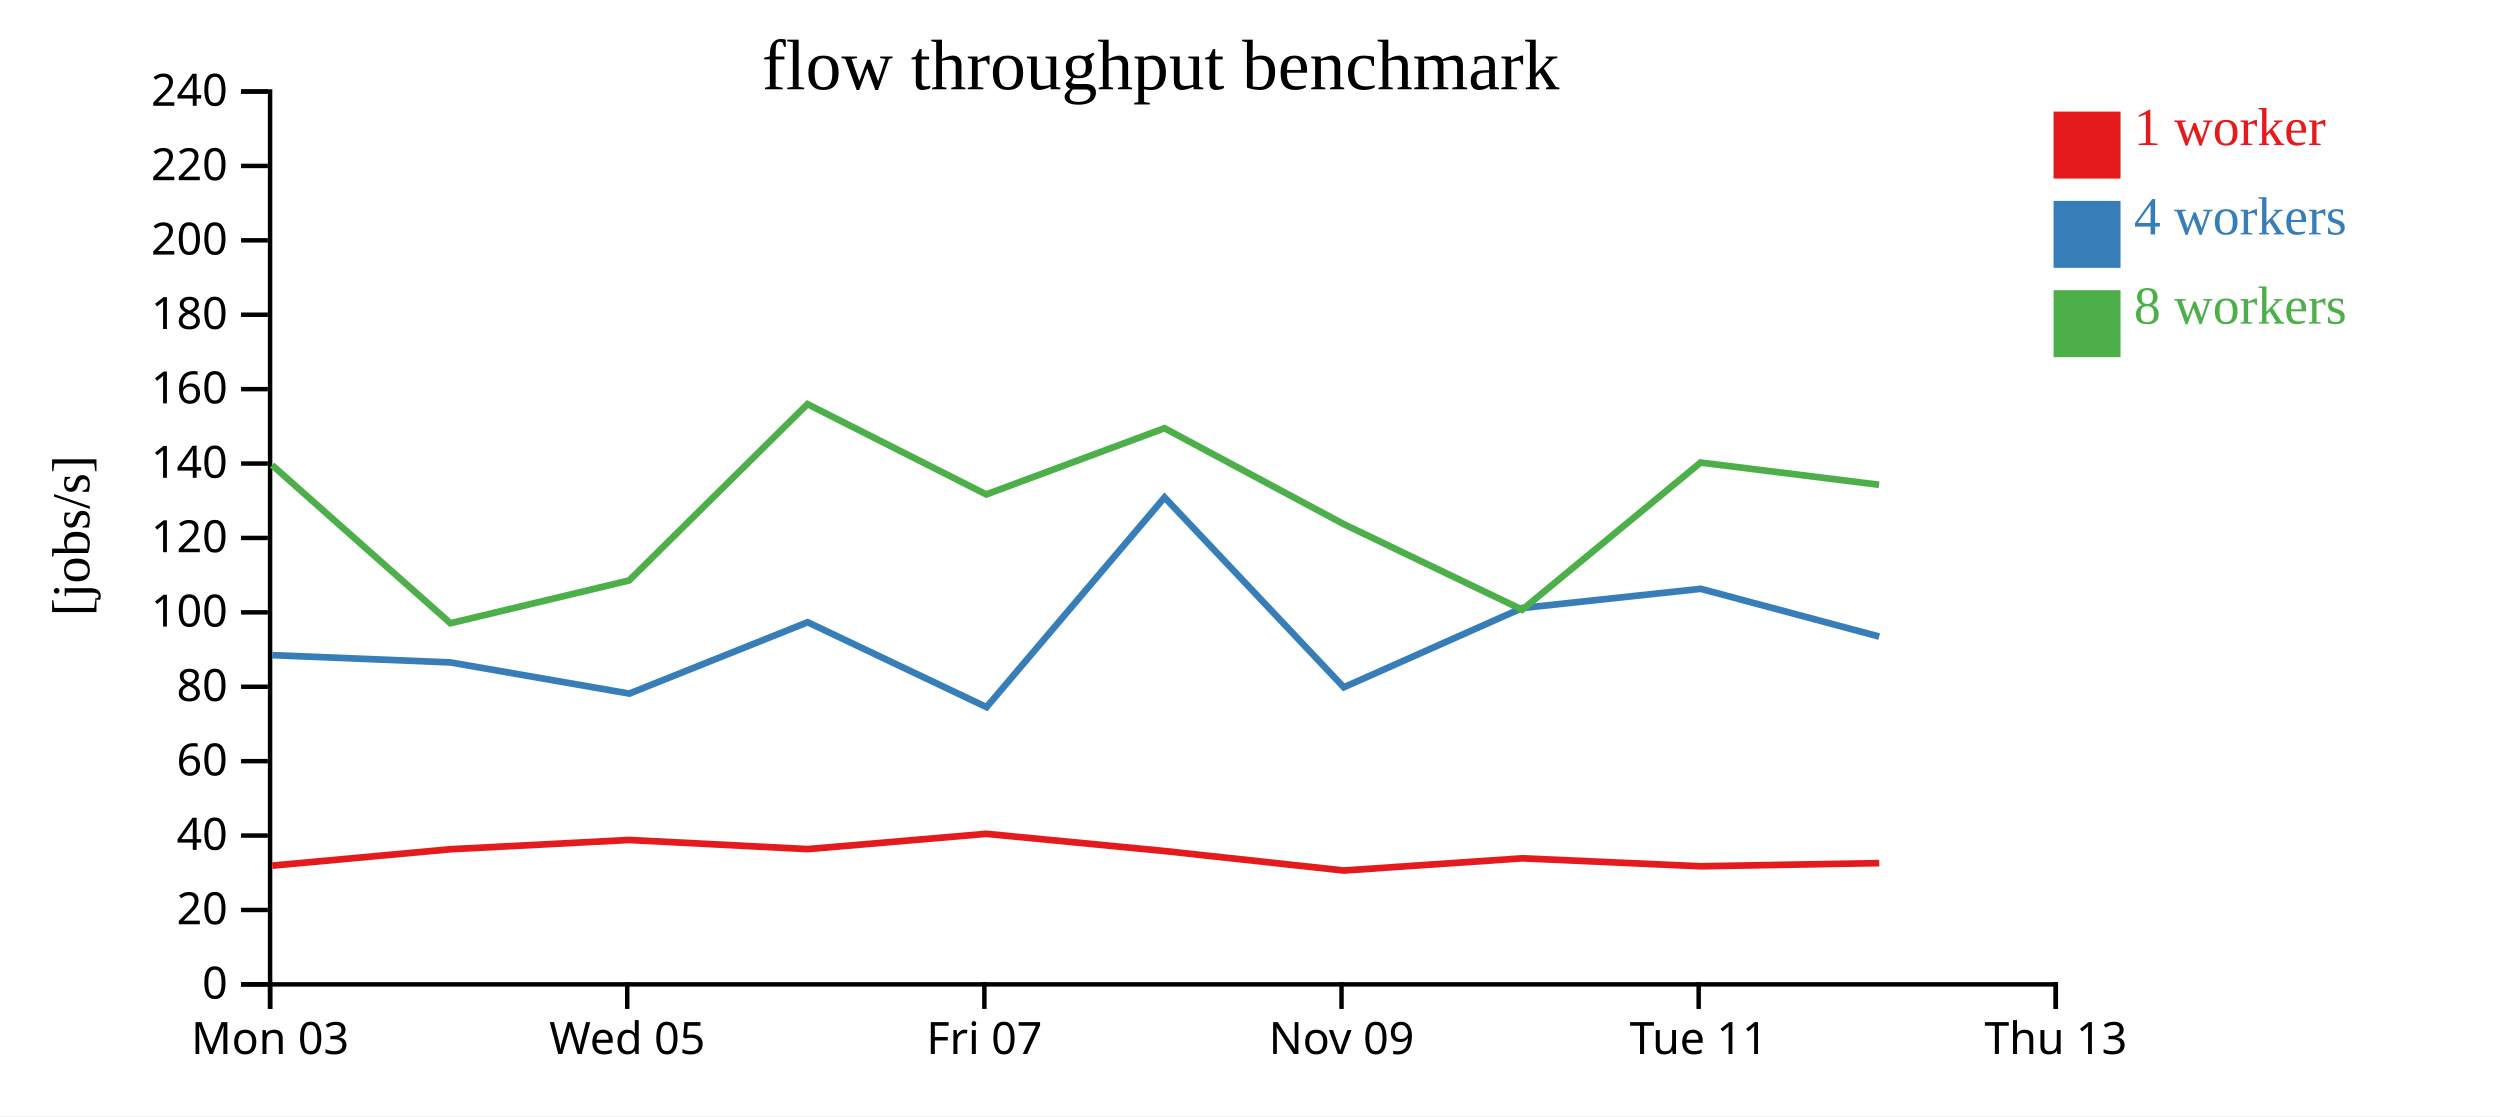
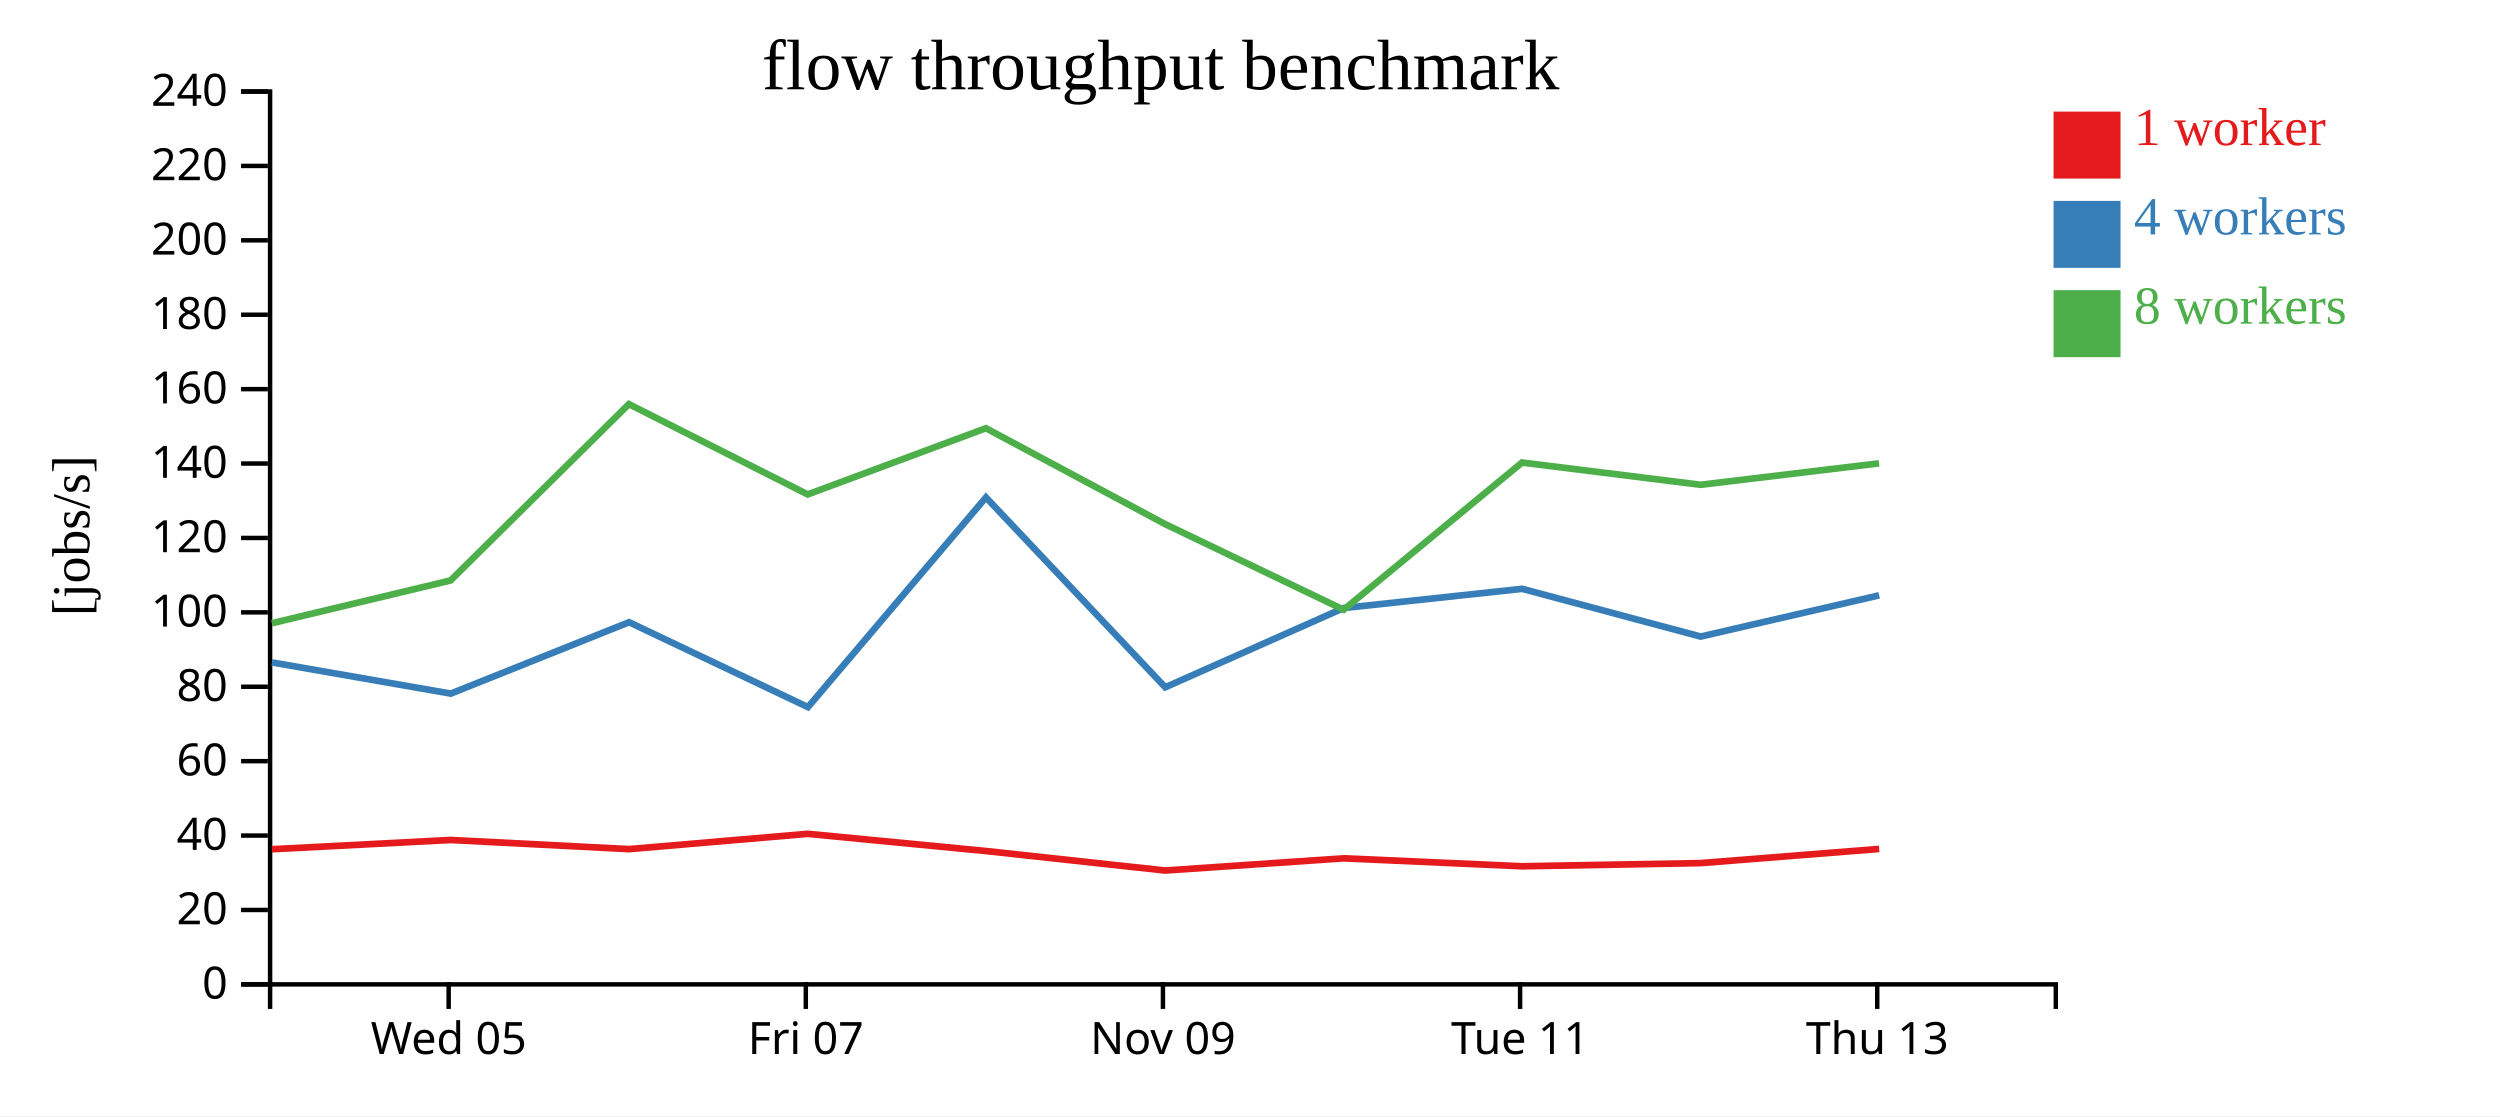
<svg xmlns="http://www.w3.org/2000/svg" width="560" height="250">
  <rect width="100%" height="100%" fill="white" />
  <g transform="translate(60,20)">
    <g transform="translate(0,200)" fill="none" font-size="10" font-family="sans-serif" text-anchor="middle">
      <path class="domain" stroke="currentColor" d="M0.5,6V0.5H400.5V6" />
-       <g class="tick" opacity="1" transform="translate(0.5,0)">
-         <line stroke="currentColor" y2="6" />
-         <text fill="currentColor" y="9" dy="0.71em">Mon 03</text>
-       </g>
-       <g class="tick" opacity="1" transform="translate(80.5,0)">
+       <g class="tick" opacity="1" transform="translate(40.5,0)">
        <line stroke="currentColor" y2="6" />
        <text fill="currentColor" y="9" dy="0.71em">Wed 05</text>
      </g>
-       <g class="tick" opacity="1" transform="translate(160.5,0)">
+       <g class="tick" opacity="1" transform="translate(120.5,0)">
        <line stroke="currentColor" y2="6" />
        <text fill="currentColor" y="9" dy="0.71em">Fri 07</text>
      </g>
-       <g class="tick" opacity="1" transform="translate(240.5,0)">
+       <g class="tick" opacity="1" transform="translate(200.5,0)">
        <line stroke="currentColor" y2="6" />
        <text fill="currentColor" y="9" dy="0.71em">Nov 09</text>
      </g>
-       <g class="tick" opacity="1" transform="translate(320.5,0)">
+       <g class="tick" opacity="1" transform="translate(280.5,0)">
        <line stroke="currentColor" y2="6" />
        <text fill="currentColor" y="9" dy="0.71em">Tue 11</text>
      </g>
-       <g class="tick" opacity="1" transform="translate(400.5,0)">
+       <g class="tick" opacity="1" transform="translate(360.5,0)">
        <line stroke="currentColor" y2="6" />
        <text fill="currentColor" y="9" dy="0.71em">Thu 13</text>
      </g>
    </g>
    <g fill="none" font-size="10" font-family="sans-serif" text-anchor="end">
      <path class="domain" stroke="currentColor" d="M-6,200.5H0.5V0.5H-6" />
      <g class="tick" opacity="1" transform="translate(0,200.5)">
        <line stroke="currentColor" x2="-6" />
        <text fill="currentColor" x="-9" dy="0.32em">0</text>
      </g>
      <g class="tick" opacity="1" transform="translate(0,183.8333)">
        <line stroke="currentColor" x2="-6" />
        <text fill="currentColor" x="-9" dy="0.32em">20</text>
      </g>
      <g class="tick" opacity="1" transform="translate(0,167.1667)">
        <line stroke="currentColor" x2="-6" />
        <text fill="currentColor" x="-9" dy="0.32em">40</text>
      </g>
      <g class="tick" opacity="1" transform="translate(0,150.5)">
        <line stroke="currentColor" x2="-6" />
        <text fill="currentColor" x="-9" dy="0.32em">60</text>
      </g>
      <g class="tick" opacity="1" transform="translate(0,133.8333)">
        <line stroke="currentColor" x2="-6" />
        <text fill="currentColor" x="-9" dy="0.32em">80</text>
      </g>
      <g class="tick" opacity="1" transform="translate(0,117.1667)">
        <line stroke="currentColor" x2="-6" />
        <text fill="currentColor" x="-9" dy="0.32em">100</text>
      </g>
      <g class="tick" opacity="1" transform="translate(0,100.5)">
        <line stroke="currentColor" x2="-6" />
        <text fill="currentColor" x="-9" dy="0.32em">120</text>
      </g>
      <g class="tick" opacity="1" transform="translate(0,83.83333)">
        <line stroke="currentColor" x2="-6" />
        <text fill="currentColor" x="-9" dy="0.32em">140</text>
      </g>
      <g class="tick" opacity="1" transform="translate(0,67.16667)">
        <line stroke="currentColor" x2="-6" />
        <text fill="currentColor" x="-9" dy="0.32em">160</text>
      </g>
      <g class="tick" opacity="1" transform="translate(0,50.5)">
        <line stroke="currentColor" x2="-6" />
        <text fill="currentColor" x="-9" dy="0.32em">180</text>
      </g>
      <g class="tick" opacity="1" transform="translate(0,33.83333)">
        <line stroke="currentColor" x2="-6" />
        <text fill="currentColor" x="-9" dy="0.32em">200</text>
      </g>
      <g class="tick" opacity="1" transform="translate(0,17.16667)">
        <line stroke="currentColor" x2="-6" />
        <text fill="currentColor" x="-9" dy="0.32em">220</text>
      </g>
      <g class="tick" opacity="1" transform="translate(0,0.5)">
        <line stroke="currentColor" x2="-6" />
        <text fill="currentColor" x="-9" dy="0.32em">240</text>
      </g>
    </g>
    <text text-anchor="middle" style="font-size: 12px" transform="rotate(-90)" y="-40" x="-100">[jobs/s]</text>
    <text text-anchor="middle" style="font-size: 16px" y="0" x="200">flow throughput benchmark</text>
-     <path class="line" fill="none" stroke="#e41a1c" stroke-width="1.5" d="M0.99,173.9L40.901,170.23L80.903,168.154L120.906,170.204L160.906,166.778L200.866,170.632L241.003,174.996L280.976,172.263L320.965,174.046L360.95,173.335" />
-     <path class="line" fill="none" stroke="#377eb8" stroke-width="1.5" d="M0.97,126.755L40.903,128.383L80.968,135.367L120.913,119.376L160.983,138.399L200.856,91.418L241.011,133.953L280.97,116.197L320.957,111.897L360.939,122.591" />
-     <path class="line" fill="none" stroke="#4daf4a" stroke-width="1.5" d="M0.952,84.195L40.897,119.604L80.926,110.02L120.871,70.52L160.918,90.753L200.842,75.918L240.966,97.39L280.972,116.578L320.924,83.613L360.908,88.592" />
+     <path class="line" fill="none" stroke="#e41a1c" stroke-width="1.5" d="M0.901,170.23L40.903,168.154L80.906,170.204L120.906,166.778L160.866,170.632L201.003,174.996L240.976,172.263L280.965,174.046L320.95,173.335L360.941,170.161" />
+     <path class="line" fill="none" stroke="#377eb8" stroke-width="1.5" d="M0.903,128.383L40.968,135.367L80.913,119.376L120.983,138.399L160.856,91.418L201.011,133.953L240.97,116.197L280.957,111.897L320.939,122.591L360.935,113.351" />
+     <path class="line" fill="none" stroke="#4daf4a" stroke-width="1.5" d="M0.897,119.604L40.926,110.02L80.871,70.52L120.918,90.753L160.842,75.918L200.966,97.39L240.972,116.578L280.924,83.613L320.908,88.592L360.909,83.786" />
    <rect class="dot" x="400" y="5" width="15" height="15" style="fill: #e41a1c;" />
    <rect class="dot" x="400" y="25" width="15" height="15" style="fill: #377eb8;" />
    <rect class="dot" x="400" y="45" width="15" height="15" style="fill: #4daf4a;" />
    <text class="label" x="418" y="12.5" style="fill: #e41a1c; alignment-baseline: middle;" text-anchor="left">1 worker</text>
    <text class="label" x="418" y="32.5" style="fill: #377eb8; alignment-baseline: middle;" text-anchor="left">4 workers</text>
    <text class="label" x="418" y="52.5" style="fill: #4daf4a; alignment-baseline: middle;" text-anchor="left">8 workers</text>
  </g>
</svg>
